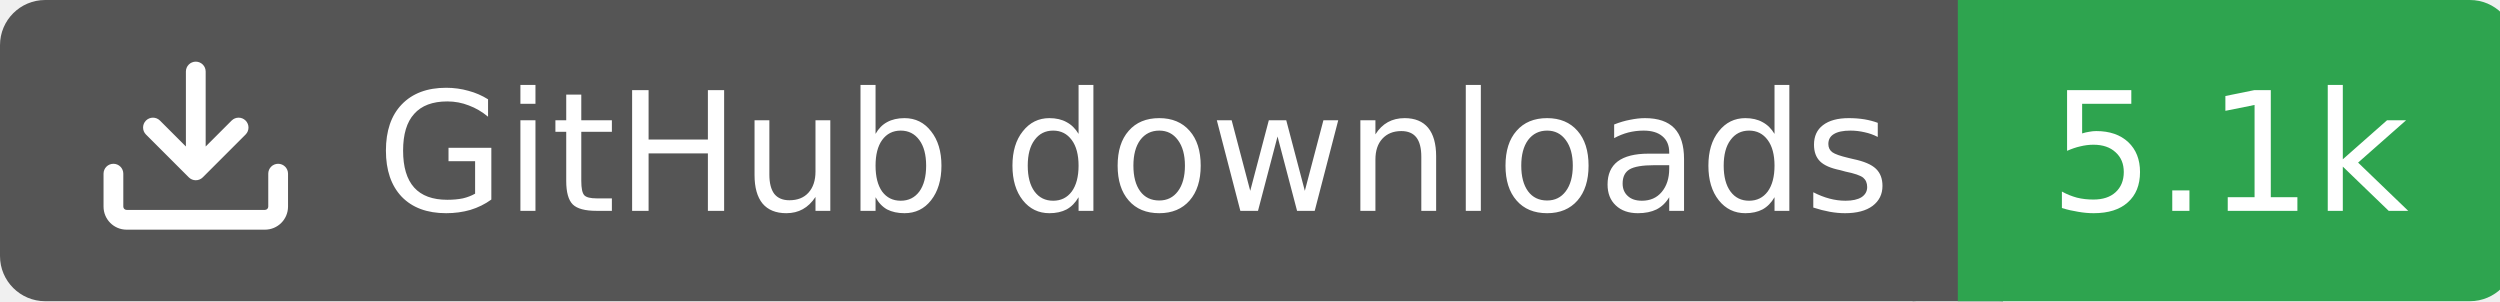
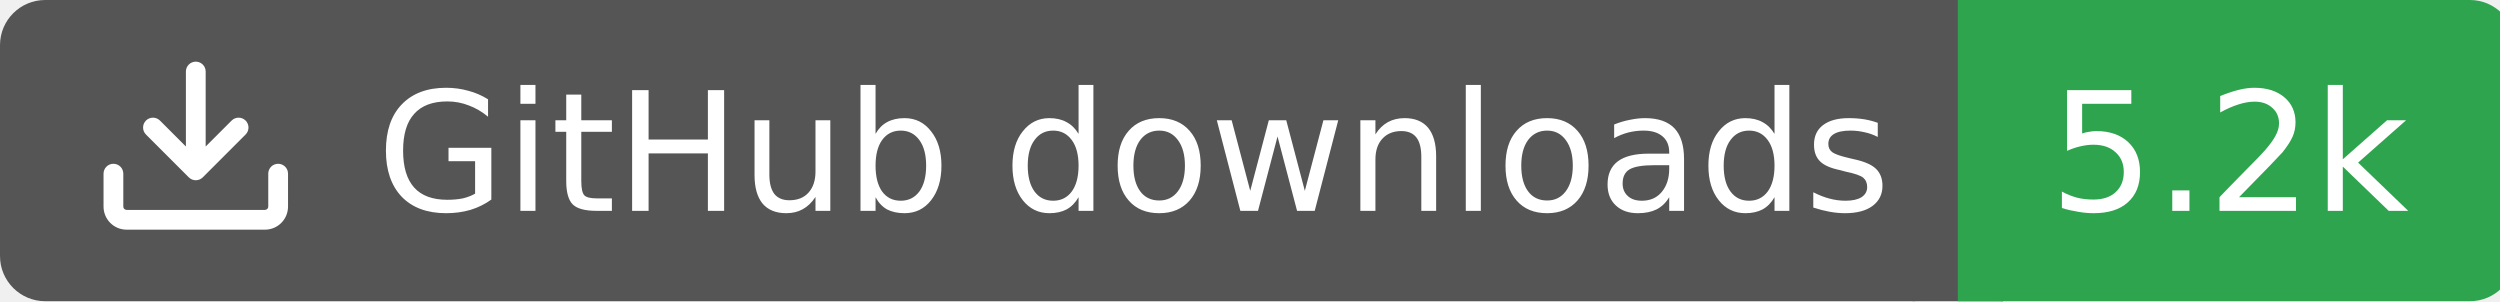
<svg xmlns="http://www.w3.org/2000/svg" width="166" height="20">
  <rect width="130" height="20" rx="3" fill="#555555" />
  <rect x="130" width="37" height="20" rx="3" fill="#2ea44f" />
  <rect x="127" width="6" height="20" fill="#555555" />
  <rect x="130" width="3" height="20" fill="#2ea44f" />
  <g transform="translate(6.0,3.0) scale(0.875)">
    <path d="M2.75 14A1.75 1.75 0 0 1 1 12.25v-2.5a.75.75 0 0 1 1.5 0v2.5c0 .138.112.25.25.25h10.5a.25.25 0 0 0 .25-.25v-2.5a.75.75 0 0 1 1.5 0v2.5A1.75 1.75 0 0 1 13.25 14ZM7.25 7.689V2a.75.75 0 0 1 1.5 0v5.689l1.97-1.969a.749.749 0 1 1 1.06 1.06l-3.25 3.25a.749.749 0 0 1-1.06 0L4.22 6.78a.749.749 0 1 1 1.06-1.06l1.97 1.969Z" fill="#fff" />
  </g>
  <text x="25" y="14.0" fill="#fff" font-family="Verdana,Geneva,DejaVu Sans,sans-serif" font-size="11" font-weight="normal" font-style="normal">GitHub downloads</text>
-   <text x="148" y="14.0" fill="#fff" font-family="Verdana,Geneva,DejaVu Sans,sans-serif" font-size="11" font-weight="normal" font-style="normal" text-anchor="middle">5.1k</text>
+   <text x="148" y="14.0" fill="#fff" font-family="Verdana,Geneva,DejaVu Sans,sans-serif" font-size="11" font-weight="normal" font-style="normal" text-anchor="middle">5.2k</text>
</svg>
